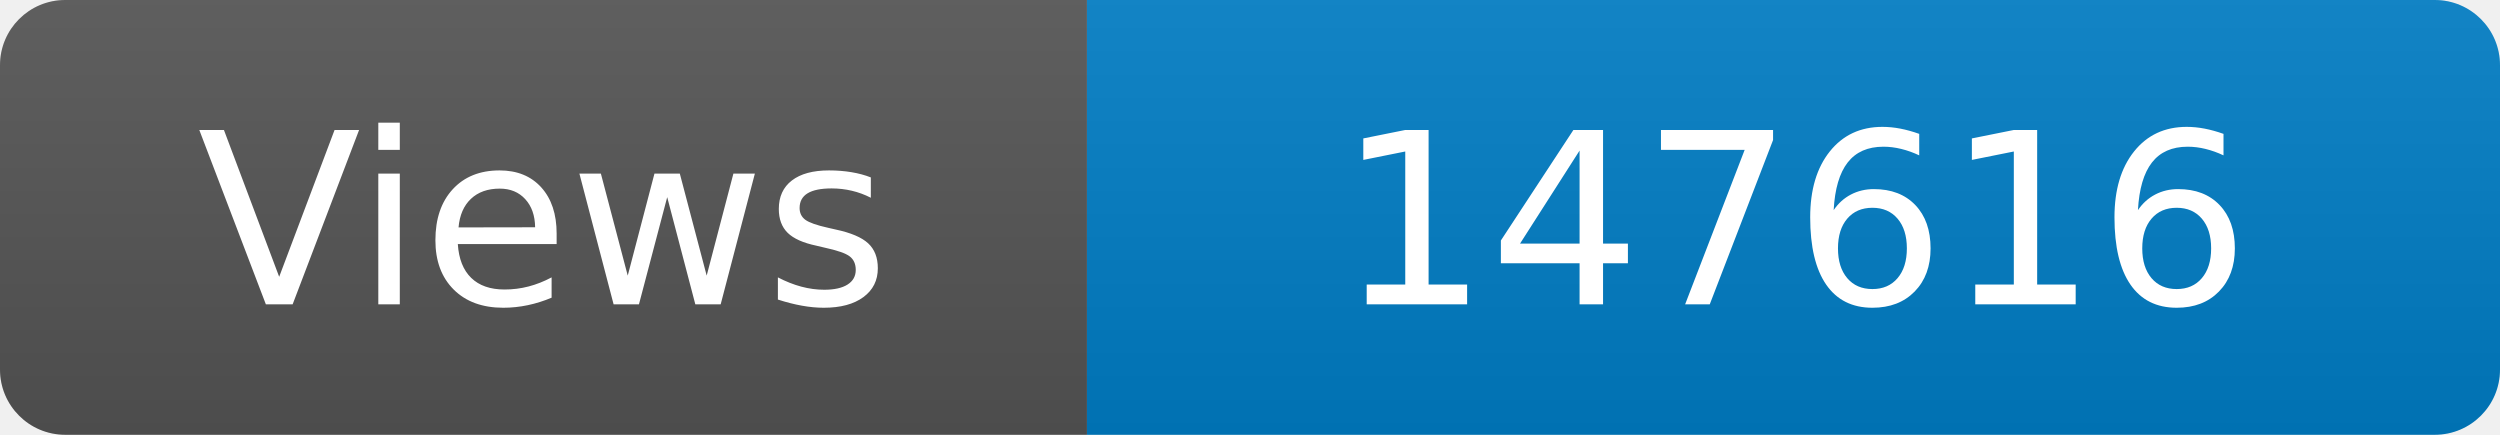
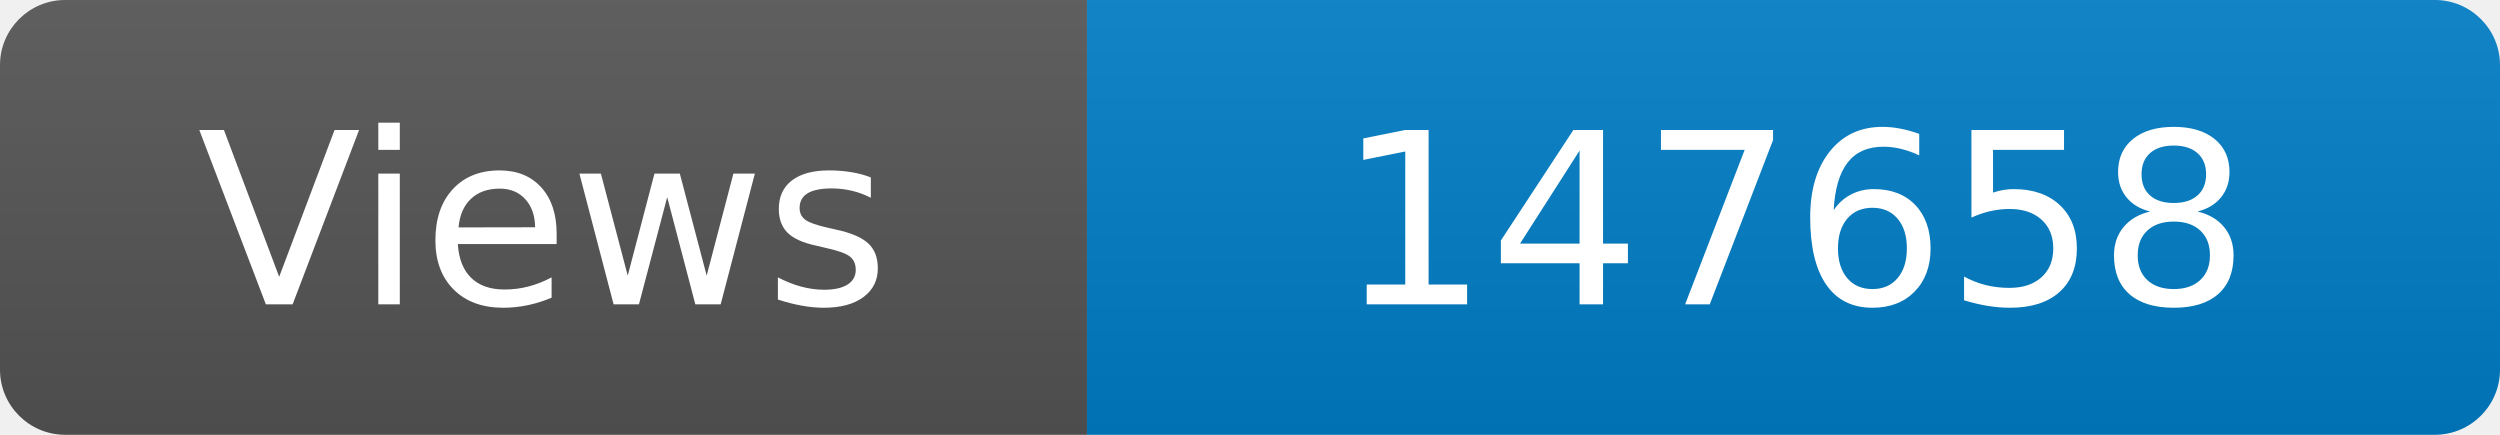
<svg xmlns="http://www.w3.org/2000/svg" width="115" height="20" role="img" aria-label="Maintained?: yes">
  <linearGradient id="s" x2="0" y2="100%">
    <stop offset="0" stop-color="#bbb" stop-opacity=".1" />
    <stop offset="1" stop-opacity=".1" />
  </linearGradient>
  <clipPath id="r">
    <rect width="115" height="20" rx="3" fill="#fff" />
  </clipPath>
  <g clip-path="url(#r)">
    <rect width="50" height="20" fill="#555" />
    <rect x="50" width="160" height="20" fill="#007ec6" />
    <rect width="115" height="20" fill="url(#s)" />
  </g>
  <g fill="#fff" text-anchor="middle" font-family="Verdana,Geneva,DejaVu Sans,sans-serif" font-size="110">
    <text x="250" y="140" transform="scale(.1)" fill="#fff">Views</text>
-     <text x="825" y="140" transform="scale(.1)" fill="#fff">147616</text>
+     <text x="825" y="140" transform="scale(.1)" fill="#fff">147658</text>
  </g>
</svg>
